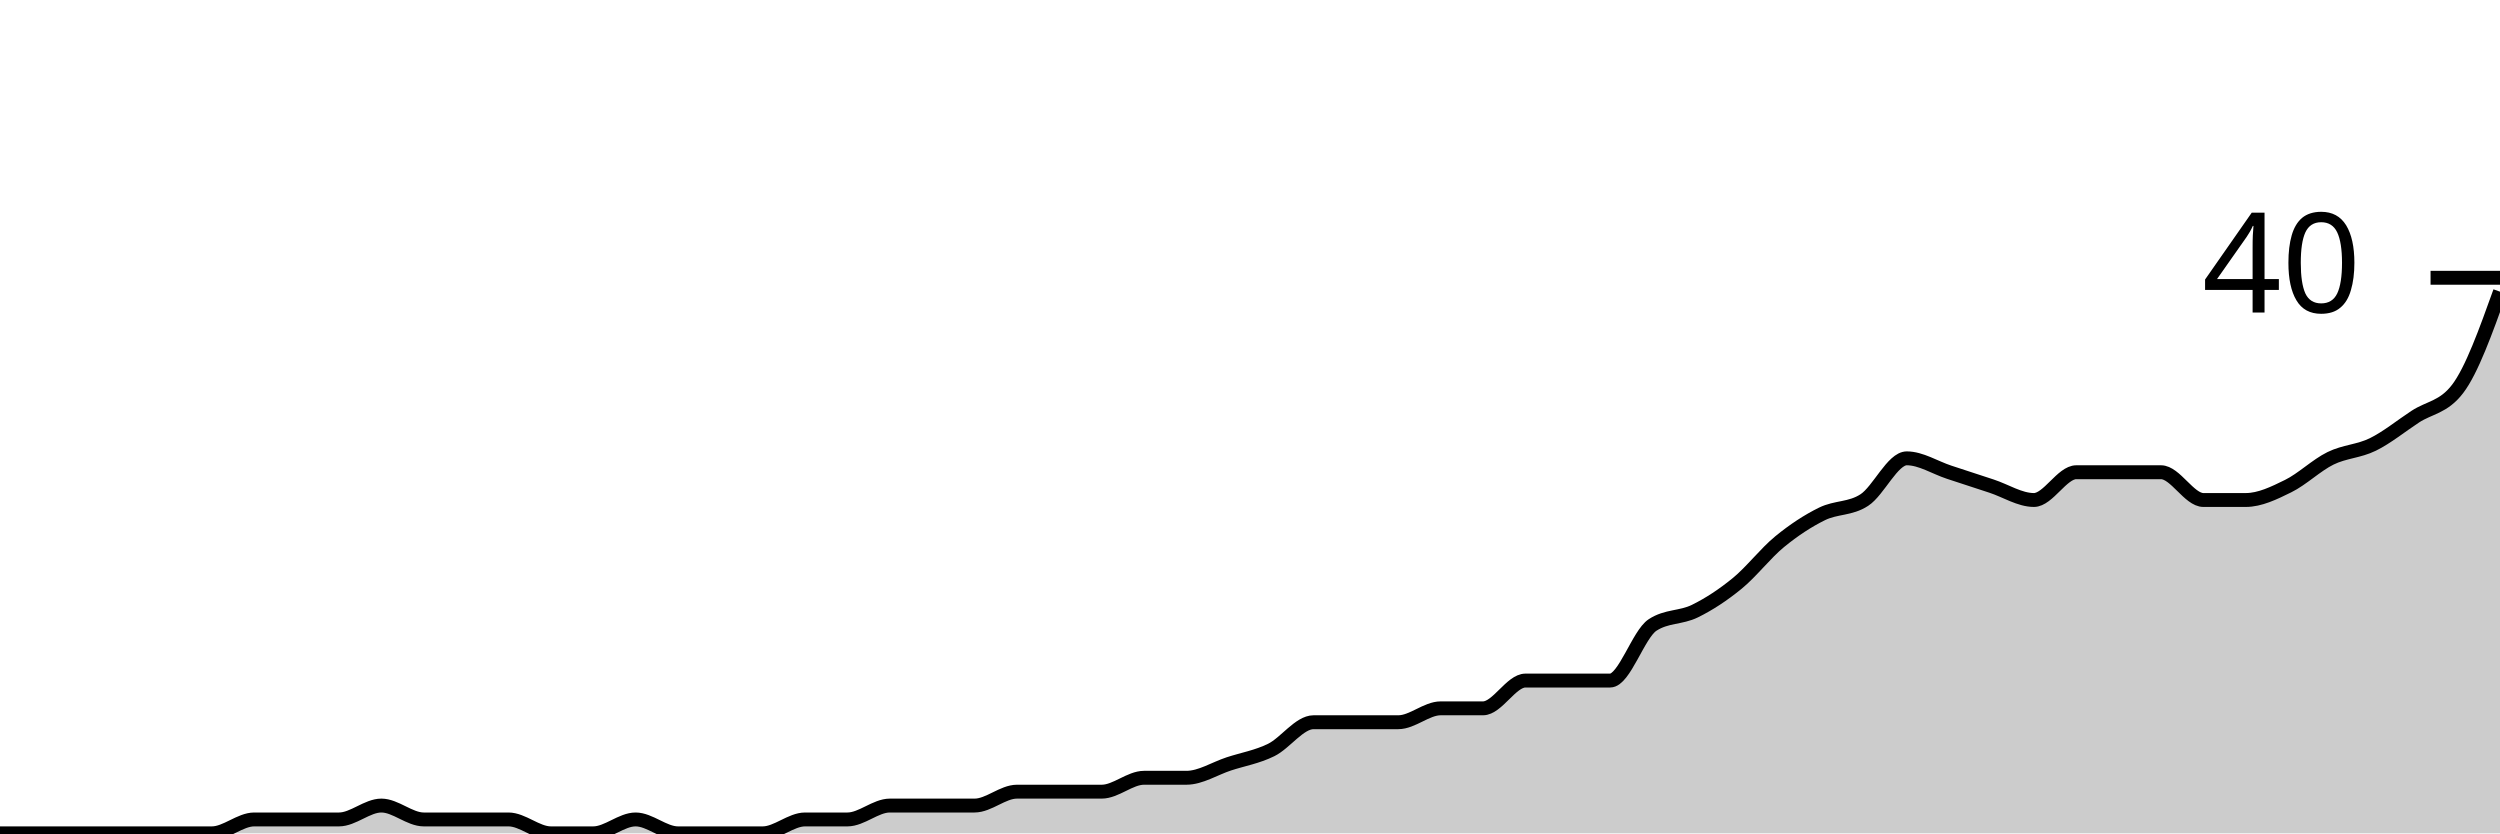
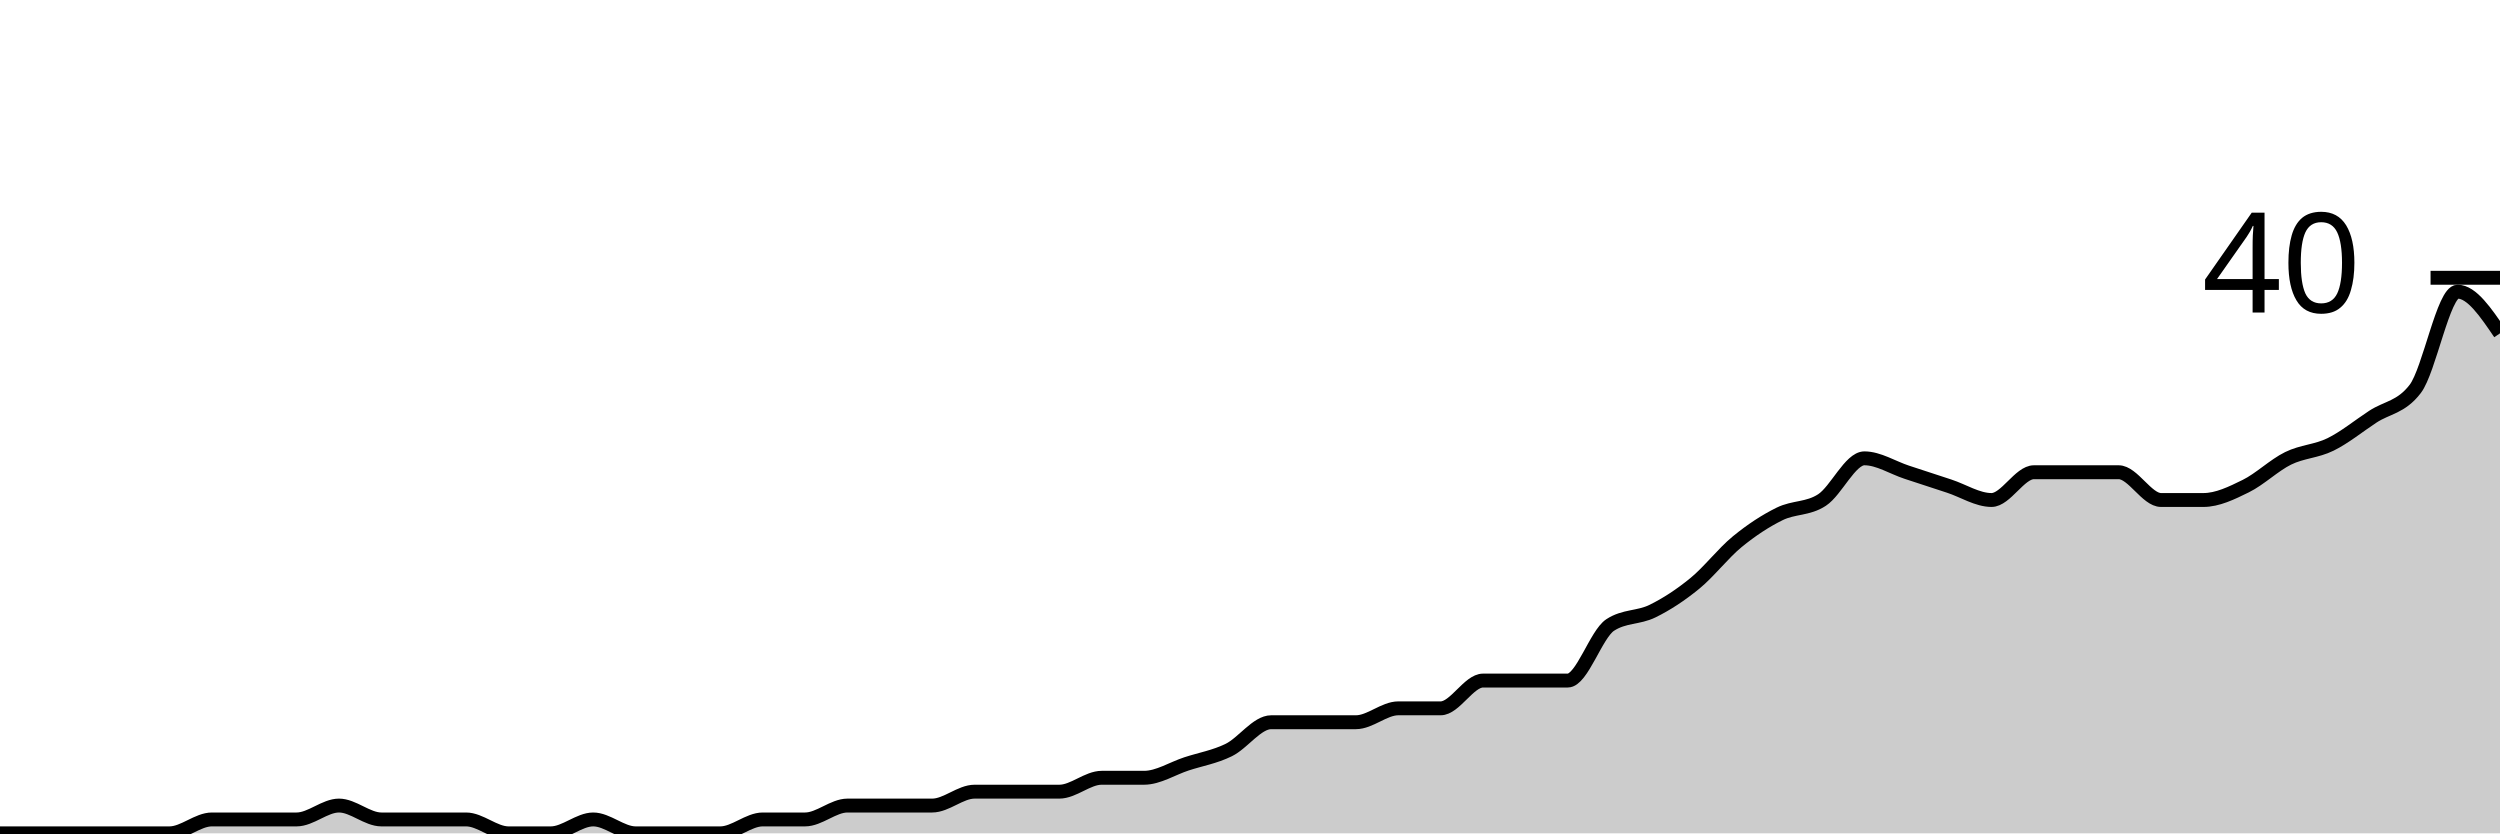
<svg xmlns="http://www.w3.org/2000/svg" viewBox="0 0 180 60">
  <g transform="translate(0,20)">
-     <path class="area" fill="rgba(0, 0, 0, 0.2)" d="M0,40C1.017,40,2.034,40,3.051,40C4.068,40,5.085,40,6.102,40C7.119,40,8.136,40,9.153,40C10.169,40,11.186,40,12.203,40C13.22,40,14.237,40,15.254,40C16.271,40,17.288,39,18.305,39C19.322,39,20.339,39,21.356,39C22.373,39,23.39,39,24.407,39C25.424,39,26.441,38,27.458,38C28.475,38,29.492,39,30.508,39C31.525,39,32.542,39,33.559,39C34.576,39,35.593,39,36.61,39C37.627,39,38.644,40,39.661,40C40.678,40,41.695,40,42.712,40C43.729,40,44.746,39,45.763,39C46.78,39,47.797,40,48.814,40C49.831,40,50.847,40,51.864,40C52.881,40,53.898,40,54.915,40C55.932,40,56.949,39,57.966,39C58.983,39,60,39,61.017,39C62.034,39,63.051,38,64.068,38C65.085,38,66.102,38,67.119,38C68.136,38,69.153,38,70.169,38C71.186,38,72.203,37,73.22,37C74.237,37,75.254,37,76.271,37C77.288,37,78.305,37,79.322,37C80.339,37,81.356,36,82.373,36C83.39,36,84.407,36,85.424,36C86.441,36,87.458,35.333,88.475,35C89.492,34.667,90.508,34.5,91.525,34C92.542,33.5,93.559,32,94.576,32C95.593,32,96.61,32,97.627,32C98.644,32,99.661,32,100.678,32C101.695,32,102.712,31,103.729,31C104.746,31,105.763,31,106.78,31C107.797,31,108.814,29,109.831,29C110.847,29,111.864,29,112.881,29C113.898,29,114.915,29,115.932,29C116.949,29,117.966,25.667,118.983,25C120,24.333,121.017,24.5,122.034,24C123.051,23.5,124.068,22.833,125.085,22C126.102,21.167,127.119,19.833,128.136,19C129.153,18.167,130.169,17.5,131.186,17C132.203,16.5,133.22,16.667,134.237,16C135.254,15.333,136.271,13,137.288,13C138.305,13,139.322,13.667,140.339,14C141.356,14.333,142.373,14.667,143.39,15C144.407,15.333,145.424,16,146.441,16C147.458,16,148.475,14,149.492,14C150.508,14,151.525,14,152.542,14C153.559,14,154.576,14,155.593,14C156.61,14,157.627,16,158.644,16C159.661,16,160.678,16,161.695,16C162.712,16,163.729,15.5,164.746,15C165.763,14.5,166.78,13.5,167.797,13C168.814,12.5,169.831,12.5,170.847,12C171.864,11.5,172.881,10.667,173.898,10C174.915,9.333,175.932,9.333,176.949,8C177.966,6.667,178.983,3.833,180,1L180,40C178.983,40,177.966,40,176.949,40C175.932,40,174.915,40,173.898,40C172.881,40,171.864,40,170.847,40C169.831,40,168.814,40,167.797,40C166.78,40,165.763,40,164.746,40C163.729,40,162.712,40,161.695,40C160.678,40,159.661,40,158.644,40C157.627,40,156.61,40,155.593,40C154.576,40,153.559,40,152.542,40C151.525,40,150.508,40,149.492,40C148.475,40,147.458,40,146.441,40C145.424,40,144.407,40,143.39,40C142.373,40,141.356,40,140.339,40C139.322,40,138.305,40,137.288,40C136.271,40,135.254,40,134.237,40C133.22,40,132.203,40,131.186,40C130.169,40,129.153,40,128.136,40C127.119,40,126.102,40,125.085,40C124.068,40,123.051,40,122.034,40C121.017,40,120,40,118.983,40C117.966,40,116.949,40,115.932,40C114.915,40,113.898,40,112.881,40C111.864,40,110.847,40,109.831,40C108.814,40,107.797,40,106.78,40C105.763,40,104.746,40,103.729,40C102.712,40,101.695,40,100.678,40C99.661,40,98.644,40,97.627,40C96.61,40,95.593,40,94.576,40C93.559,40,92.542,40,91.525,40C90.508,40,89.492,40,88.475,40C87.458,40,86.441,40,85.424,40C84.407,40,83.39,40,82.373,40C81.356,40,80.339,40,79.322,40C78.305,40,77.288,40,76.271,40C75.254,40,74.237,40,73.22,40C72.203,40,71.186,40,70.169,40C69.153,40,68.136,40,67.119,40C66.102,40,65.085,40,64.068,40C63.051,40,62.034,40,61.017,40C60,40,58.983,40,57.966,40C56.949,40,55.932,40,54.915,40C53.898,40,52.881,40,51.864,40C50.847,40,49.831,40,48.814,40C47.797,40,46.78,40,45.763,40C44.746,40,43.729,40,42.712,40C41.695,40,40.678,40,39.661,40C38.644,40,37.627,40,36.61,40C35.593,40,34.576,40,33.559,40C32.542,40,31.525,40,30.508,40C29.492,40,28.475,40,27.458,40C26.441,40,25.424,40,24.407,40C23.39,40,22.373,40,21.356,40C20.339,40,19.322,40,18.305,40C17.288,40,16.271,40,15.254,40C14.237,40,13.22,40,12.203,40C11.186,40,10.169,40,9.153,40C8.136,40,7.119,40,6.102,40C5.085,40,4.068,40,3.051,40C2.034,40,1.017,40,0,40Z" />
-     <path class="line" stroke="black" fill="none" d="M0,40C1.017,40,2.034,40,3.051,40C4.068,40,5.085,40,6.102,40C7.119,40,8.136,40,9.153,40C10.169,40,11.186,40,12.203,40C13.22,40,14.237,40,15.254,40C16.271,40,17.288,39,18.305,39C19.322,39,20.339,39,21.356,39C22.373,39,23.39,39,24.407,39C25.424,39,26.441,38,27.458,38C28.475,38,29.492,39,30.508,39C31.525,39,32.542,39,33.559,39C34.576,39,35.593,39,36.61,39C37.627,39,38.644,40,39.661,40C40.678,40,41.695,40,42.712,40C43.729,40,44.746,39,45.763,39C46.78,39,47.797,40,48.814,40C49.831,40,50.847,40,51.864,40C52.881,40,53.898,40,54.915,40C55.932,40,56.949,39,57.966,39C58.983,39,60,39,61.017,39C62.034,39,63.051,38,64.068,38C65.085,38,66.102,38,67.119,38C68.136,38,69.153,38,70.169,38C71.186,38,72.203,37,73.22,37C74.237,37,75.254,37,76.271,37C77.288,37,78.305,37,79.322,37C80.339,37,81.356,36,82.373,36C83.39,36,84.407,36,85.424,36C86.441,36,87.458,35.333,88.475,35C89.492,34.667,90.508,34.5,91.525,34C92.542,33.5,93.559,32,94.576,32C95.593,32,96.61,32,97.627,32C98.644,32,99.661,32,100.678,32C101.695,32,102.712,31,103.729,31C104.746,31,105.763,31,106.78,31C107.797,31,108.814,29,109.831,29C110.847,29,111.864,29,112.881,29C113.898,29,114.915,29,115.932,29C116.949,29,117.966,25.667,118.983,25C120,24.333,121.017,24.5,122.034,24C123.051,23.5,124.068,22.833,125.085,22C126.102,21.167,127.119,19.833,128.136,19C129.153,18.167,130.169,17.5,131.186,17C132.203,16.5,133.22,16.667,134.237,16C135.254,15.333,136.271,13,137.288,13C138.305,13,139.322,13.667,140.339,14C141.356,14.333,142.373,14.667,143.39,15C144.407,15.333,145.424,16,146.441,16C147.458,16,148.475,14,149.492,14C150.508,14,151.525,14,152.542,14C153.559,14,154.576,14,155.593,14C156.61,14,157.627,16,158.644,16C159.661,16,160.678,16,161.695,16C162.712,16,163.729,15.5,164.746,15C165.763,14.5,166.78,13.5,167.797,13C168.814,12.5,169.831,12.5,170.847,12C171.864,11.5,172.881,10.667,173.898,10C174.915,9.333,175.932,9.333,176.949,8C177.966,6.667,178.983,3.833,180,1" />
+     <path class="area" fill="rgba(0, 0, 0, 0.2)" d="M0,40C1.017,40,2.034,40,3.051,40C4.068,40,5.085,40,6.102,40C7.119,40,8.136,40,9.153,40C10.169,40,11.186,40,12.203,40C13.22,40,14.237,39,15.254,39C16.271,39,17.288,39,18.305,39C19.322,39,20.339,39,21.356,39C22.373,39,23.39,38,24.407,38C25.424,38,26.441,39,27.458,39C28.475,39,29.492,39,30.508,39C31.525,39,32.542,39,33.559,39C34.576,39,35.593,40,36.61,40C37.627,40,38.644,40,39.661,40C40.678,40,41.695,39,42.712,39C43.729,39,44.746,40,45.763,40C46.78,40,47.797,40,48.814,40C49.831,40,50.847,40,51.864,40C52.881,40,53.898,39,54.915,39C55.932,39,56.949,39,57.966,39C58.983,39,60,38,61.017,38C62.034,38,63.051,38,64.068,38C65.085,38,66.102,38,67.119,38C68.136,38,69.153,37,70.169,37C71.186,37,72.203,37,73.22,37C74.237,37,75.254,37,76.271,37C77.288,37,78.305,36,79.322,36C80.339,36,81.356,36,82.373,36C83.39,36,84.407,35.333,85.424,35C86.441,34.667,87.458,34.5,88.475,34C89.492,33.5,90.508,32,91.525,32C92.542,32,93.559,32,94.576,32C95.593,32,96.61,32,97.627,32C98.644,32,99.661,31,100.678,31C101.695,31,102.712,31,103.729,31C104.746,31,105.763,29,106.78,29C107.797,29,108.814,29,109.831,29C110.847,29,111.864,29,112.881,29C113.898,29,114.915,25.667,115.932,25C116.949,24.333,117.966,24.5,118.983,24C120,23.5,121.017,22.833,122.034,22C123.051,21.167,124.068,19.833,125.085,19C126.102,18.167,127.119,17.5,128.136,17C129.153,16.5,130.169,16.667,131.186,16C132.203,15.333,133.22,13,134.237,13C135.254,13,136.271,13.667,137.288,14C138.305,14.333,139.322,14.667,140.339,15C141.356,15.333,142.373,16,143.39,16C144.407,16,145.424,14,146.441,14C147.458,14,148.475,14,149.492,14C150.508,14,151.525,14,152.542,14C153.559,14,154.576,16,155.593,16C156.61,16,157.627,16,158.644,16C159.661,16,160.678,15.5,161.695,15C162.712,14.5,163.729,13.5,164.746,13C165.763,12.5,166.78,12.5,167.797,12C168.814,11.5,169.831,10.667,170.847,10C171.864,9.333,172.881,9.333,173.898,8C174.915,6.667,175.932,1,176.949,1C177.966,1,178.983,2.5,180,4L180,40C178.983,40,177.966,40,176.949,40C175.932,40,174.915,40,173.898,40C172.881,40,171.864,40,170.847,40C169.831,40,168.814,40,167.797,40C166.78,40,165.763,40,164.746,40C163.729,40,162.712,40,161.695,40C160.678,40,159.661,40,158.644,40C157.627,40,156.61,40,155.593,40C154.576,40,153.559,40,152.542,40C151.525,40,150.508,40,149.492,40C148.475,40,147.458,40,146.441,40C145.424,40,144.407,40,143.39,40C142.373,40,141.356,40,140.339,40C139.322,40,138.305,40,137.288,40C136.271,40,135.254,40,134.237,40C133.22,40,132.203,40,131.186,40C130.169,40,129.153,40,128.136,40C127.119,40,126.102,40,125.085,40C124.068,40,123.051,40,122.034,40C121.017,40,120,40,118.983,40C117.966,40,116.949,40,115.932,40C114.915,40,113.898,40,112.881,40C111.864,40,110.847,40,109.831,40C108.814,40,107.797,40,106.78,40C105.763,40,104.746,40,103.729,40C102.712,40,101.695,40,100.678,40C99.661,40,98.644,40,97.627,40C96.61,40,95.593,40,94.576,40C93.559,40,92.542,40,91.525,40C90.508,40,89.492,40,88.475,40C87.458,40,86.441,40,85.424,40C84.407,40,83.39,40,82.373,40C81.356,40,80.339,40,79.322,40C78.305,40,77.288,40,76.271,40C75.254,40,74.237,40,73.22,40C72.203,40,71.186,40,70.169,40C69.153,40,68.136,40,67.119,40C66.102,40,65.085,40,64.068,40C63.051,40,62.034,40,61.017,40C60,40,58.983,40,57.966,40C56.949,40,55.932,40,54.915,40C53.898,40,52.881,40,51.864,40C50.847,40,49.831,40,48.814,40C47.797,40,46.78,40,45.763,40C44.746,40,43.729,40,42.712,40C41.695,40,40.678,40,39.661,40C38.644,40,37.627,40,36.61,40C35.593,40,34.576,40,33.559,40C32.542,40,31.525,40,30.508,40C29.492,40,28.475,40,27.458,40C26.441,40,25.424,40,24.407,40C23.39,40,22.373,40,21.356,40C20.339,40,19.322,40,18.305,40C17.288,40,16.271,40,15.254,40C14.237,40,13.22,40,12.203,40C11.186,40,10.169,40,9.153,40C8.136,40,7.119,40,6.102,40C5.085,40,4.068,40,3.051,40C2.034,40,1.017,40,0,40Z" />
+     <path class="line" stroke="black" fill="none" d="M0,40C1.017,40,2.034,40,3.051,40C4.068,40,5.085,40,6.102,40C7.119,40,8.136,40,9.153,40C10.169,40,11.186,40,12.203,40C13.22,40,14.237,39,15.254,39C16.271,39,17.288,39,18.305,39C19.322,39,20.339,39,21.356,39C22.373,39,23.39,38,24.407,38C25.424,38,26.441,39,27.458,39C28.475,39,29.492,39,30.508,39C31.525,39,32.542,39,33.559,39C34.576,39,35.593,40,36.61,40C37.627,40,38.644,40,39.661,40C40.678,40,41.695,39,42.712,39C43.729,39,44.746,40,45.763,40C46.78,40,47.797,40,48.814,40C49.831,40,50.847,40,51.864,40C52.881,40,53.898,39,54.915,39C55.932,39,56.949,39,57.966,39C58.983,39,60,38,61.017,38C62.034,38,63.051,38,64.068,38C65.085,38,66.102,38,67.119,38C68.136,38,69.153,37,70.169,37C71.186,37,72.203,37,73.22,37C74.237,37,75.254,37,76.271,37C77.288,37,78.305,36,79.322,36C80.339,36,81.356,36,82.373,36C83.39,36,84.407,35.333,85.424,35C86.441,34.667,87.458,34.5,88.475,34C89.492,33.5,90.508,32,91.525,32C92.542,32,93.559,32,94.576,32C95.593,32,96.61,32,97.627,32C98.644,32,99.661,31,100.678,31C101.695,31,102.712,31,103.729,31C104.746,31,105.763,29,106.78,29C107.797,29,108.814,29,109.831,29C110.847,29,111.864,29,112.881,29C113.898,29,114.915,25.667,115.932,25C116.949,24.333,117.966,24.5,118.983,24C120,23.5,121.017,22.833,122.034,22C123.051,21.167,124.068,19.833,125.085,19C126.102,18.167,127.119,17.5,128.136,17C129.153,16.5,130.169,16.667,131.186,16C132.203,15.333,133.22,13,134.237,13C135.254,13,136.271,13.667,137.288,14C138.305,14.333,139.322,14.667,140.339,15C141.356,15.333,142.373,16,143.39,16C144.407,16,145.424,14,146.441,14C147.458,14,148.475,14,149.492,14C150.508,14,151.525,14,152.542,14C153.559,14,154.576,16,155.593,16C156.61,16,157.627,16,158.644,16C159.661,16,160.678,15.5,161.695,15C162.712,14.5,163.729,13.5,164.746,13C165.763,12.5,166.78,12.5,167.797,12C168.814,11.5,169.831,10.667,170.847,10C171.864,9.333,172.881,9.333,173.898,8C174.915,6.667,175.932,1,176.949,1C177.966,1,178.983,2.5,180,4" />
    <path class="axis-ceiling" stroke-width="1" stroke="black" fill="none" d="M175,0L180,0" />
    <text class="axis-ceiling-label" font-family="sans-serif" text-anchor="end" font-size="10px" x="170" y="2.5">40</text>
  </g>
</svg>
